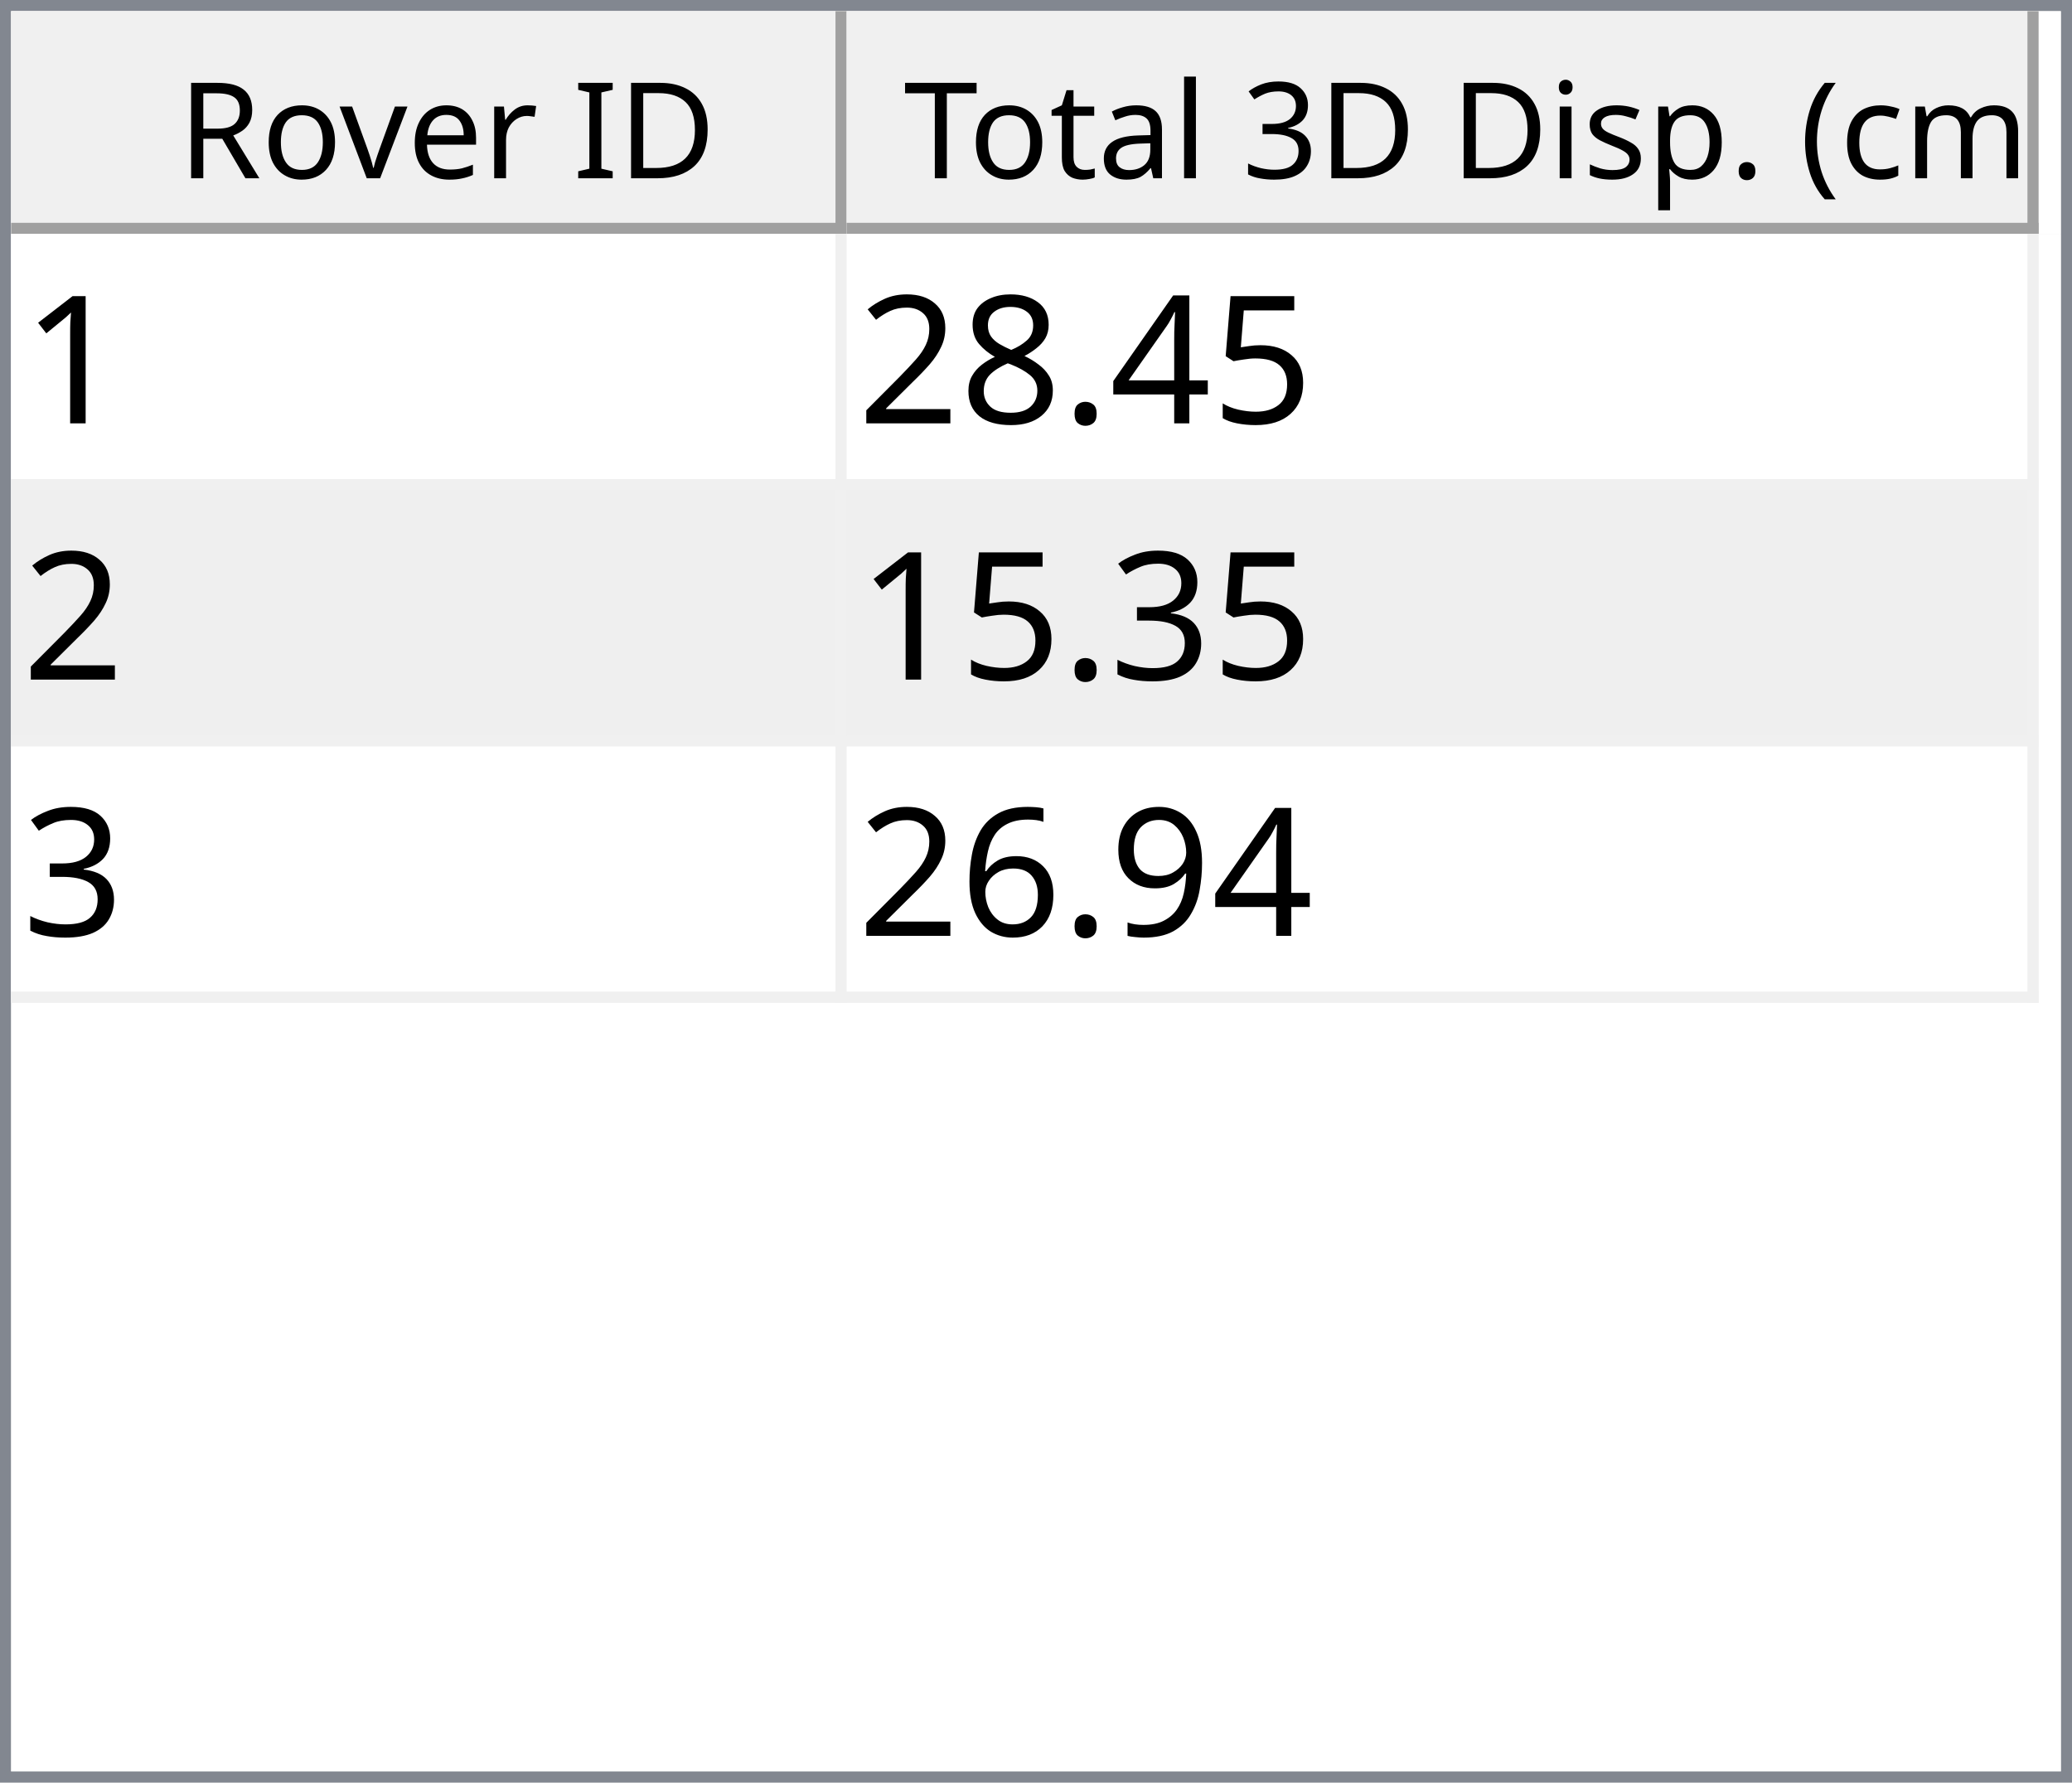
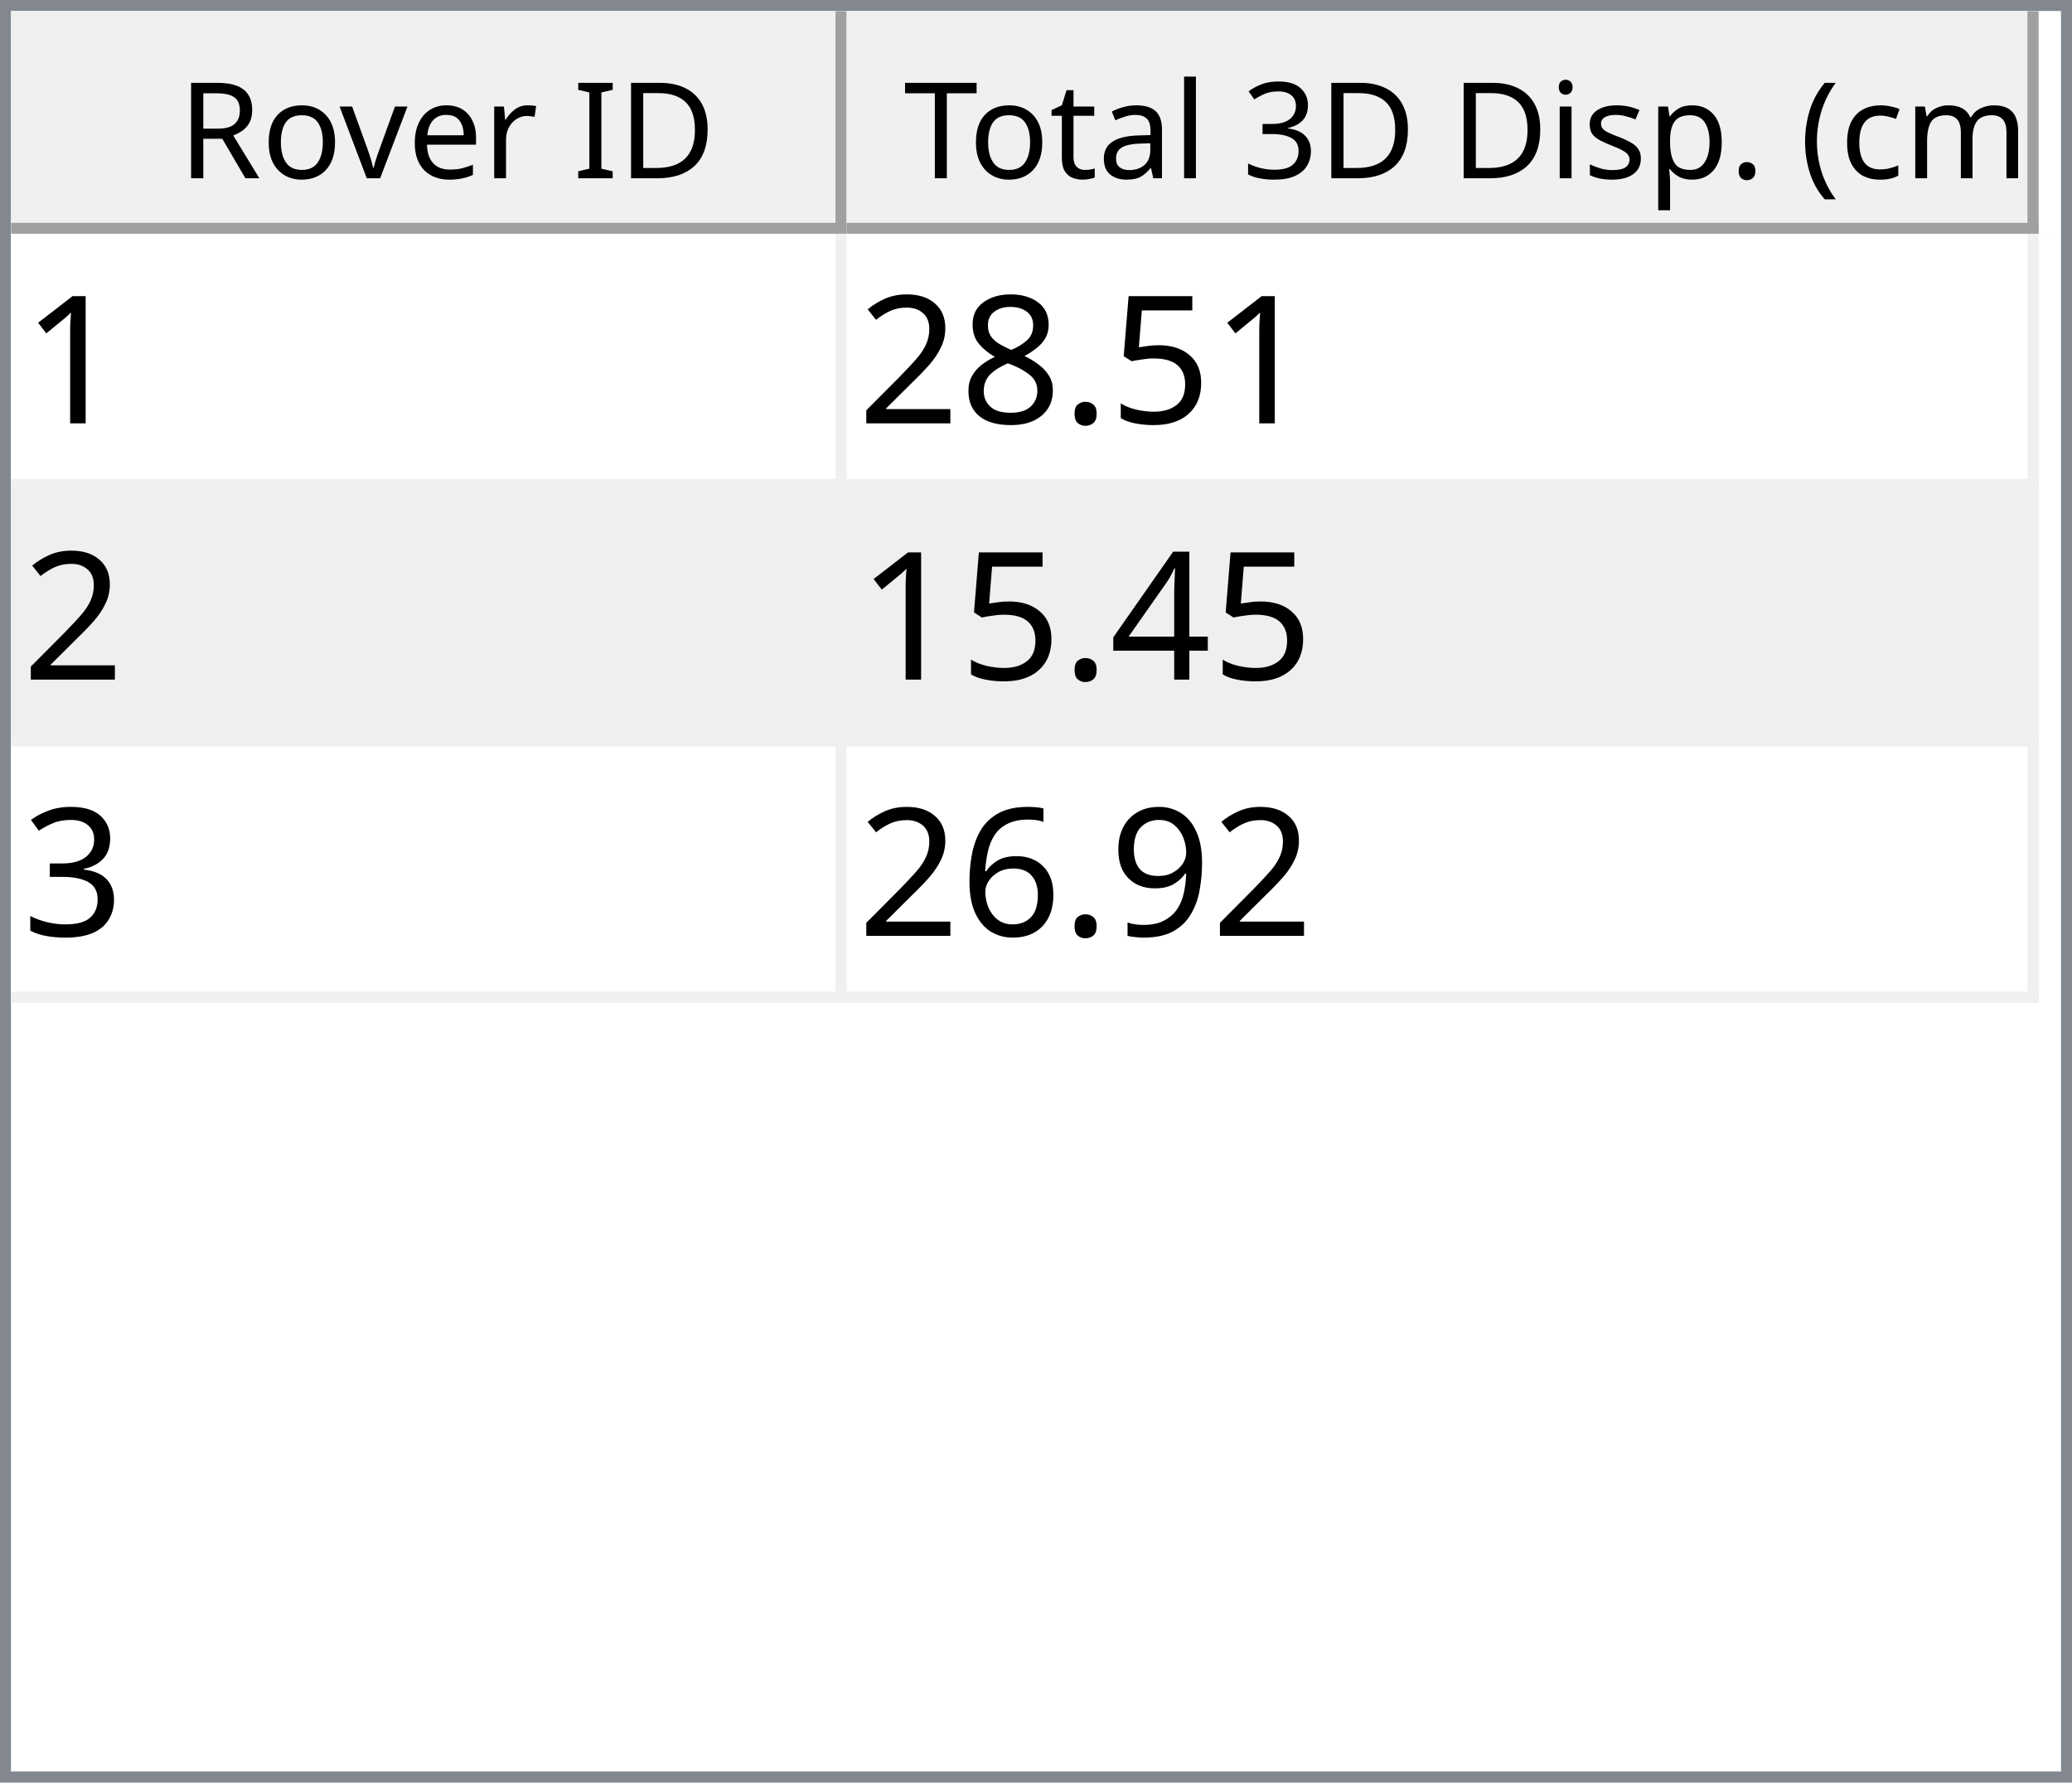
<svg xmlns="http://www.w3.org/2000/svg" style="fill-opacity:1; color-rendering:auto; color-interpolation:auto; text-rendering:auto; stroke:black; stroke-linecap:square; stroke-miterlimit:10; shape-rendering:auto; stroke-opacity:1; fill:black; stroke-dasharray:none; font-weight:normal; stroke-width:1; font-family:'Dialog'; font-style:normal; stroke-linejoin:miter; font-size:12px; stroke-dashoffset:0; image-rendering:auto;" width="186" height="160">
  <defs id="genericDefs" />
  <g>
    <defs id="defs1">
      <clipPath clipPathUnits="userSpaceOnUse" id="clipPath1">
        <path d="M0 0 L186 0 L186 160 L0 160 L0 0 Z" />
      </clipPath>
      <clipPath clipPathUnits="userSpaceOnUse" id="clipPath2">
        <path d="M0 0 L0 160 L186 160 L186 0 Z" />
      </clipPath>
      <clipPath clipPathUnits="userSpaceOnUse" id="clipPath3">
        <path d="M0 0 L0 20 L184 20 L184 0 Z" />
      </clipPath>
      <clipPath clipPathUnits="userSpaceOnUse" id="clipPath4">
        <path d="M0 0 L0 20 L75 20 L75 0 Z" />
      </clipPath>
      <clipPath clipPathUnits="userSpaceOnUse" id="clipPath5">
        <path d="M1 1 L1 19 L74 19 L74 1 Z" />
      </clipPath>
      <clipPath clipPathUnits="userSpaceOnUse" id="clipPath6">
        <path d="M0 0 L0 18 L73 18 L73 0 Z" />
      </clipPath>
      <clipPath clipPathUnits="userSpaceOnUse" id="clipPath7">
        <path d="M-0.5 -0.5 L-0.5 19.5 L74.5 19.5 L74.5 -0.5 Z" />
      </clipPath>
      <clipPath clipPathUnits="userSpaceOnUse" id="clipPath8">
        <path d="M0 0 L0 20 L107 20 L107 0 Z" />
      </clipPath>
      <clipPath clipPathUnits="userSpaceOnUse" id="clipPath9">
        <path d="M1 1 L1 19 L106 19 L106 1 Z" />
      </clipPath>
      <clipPath clipPathUnits="userSpaceOnUse" id="clipPath10">
        <path d="M0 0 L0 18 L105 18 L105 0 Z" />
      </clipPath>
      <clipPath clipPathUnits="userSpaceOnUse" id="clipPath11">
        <path d="M-0.5 -0.5 L-0.5 19.5 L106.5 19.5 L106.5 -0.5 Z" />
      </clipPath>
      <clipPath clipPathUnits="userSpaceOnUse" id="clipPath12">
        <path d="M0 0 L0 138 L184 138 L184 0 Z" />
      </clipPath>
      <clipPath clipPathUnits="userSpaceOnUse" id="clipPath13">
        <path d="M0 0 L0 69 L182 69 L182 0 Z" />
      </clipPath>
      <clipPath clipPathUnits="userSpaceOnUse" id="clipPath14">
        <path d="M-0.5 -0.5 L-0.5 68.5 L181.5 68.5 L181.5 -0.5 Z" />
      </clipPath>
      <clipPath clipPathUnits="userSpaceOnUse" id="clipPath15">
        <path d="M0 0 L0 22 L74 22 L74 0 Z" />
      </clipPath>
      <clipPath clipPathUnits="userSpaceOnUse" id="clipPath16">
        <path d="M0 0 L0 22 L106 22 L106 0 Z" />
      </clipPath>
      <font horiz-adv-x="64.551" id="font1">
        <font-face ascent="107.91" descent="25.098" units-per-em="100" style="font-style:normal; font-family:Segoe UI; font-weight:normal;" />
        <missing-glyph horiz-adv-x="64.551" d="M8.109 0 L8.109 68.266 L56.453 68.266 L56.453 0 L8.109 0 ZM15.328 7.234 L49.219 7.234 L49.219 61.031 L15.328 61.031 L15.328 7.234 Z" />
        <glyph unicode="D" horiz-adv-x="70.117" d="M9.188 0 L9.188 70.016 L28.516 70.016 Q65.531 70.016 65.531 35.891 Q65.531 19.672 55.25 9.836 Q44.969 0 27.734 0 L9.188 0 ZM17.391 62.594 L17.391 7.422 L27.828 7.422 Q41.609 7.422 49.273 14.797 Q56.938 22.172 56.938 35.688 Q56.938 62.594 28.328 62.594 L17.391 62.594 Z" />
        <glyph unicode="I" horiz-adv-x="26.611" d="M17.391 0 L9.188 0 L9.188 70.016 L17.391 70.016 L17.391 0 Z" />
        <glyph unicode=" " horiz-adv-x="27.393" d="" />
        <glyph unicode="r" horiz-adv-x="34.766" d="M34.188 41.891 Q32.078 43.5 28.125 43.5 Q23 43.5 19.555 38.672 Q16.109 33.844 16.109 25.484 L16.109 0 L8.109 0 L8.109 50 L16.109 50 L16.109 39.703 L16.312 39.703 Q18.016 44.969 21.531 47.922 Q25.047 50.875 29.391 50.875 Q32.516 50.875 34.188 50.203 L34.188 41.891 Z" />
        <glyph unicode="e" horiz-adv-x="52.295" d="M48.297 23 L12.984 23 Q13.188 14.656 17.484 10.109 Q21.781 5.562 29.297 5.562 Q37.75 5.562 44.828 11.141 L44.828 3.609 Q38.234 -1.172 27.391 -1.172 Q16.797 -1.172 10.742 5.641 Q4.688 12.453 4.688 24.812 Q4.688 36.469 11.305 43.82 Q17.922 51.172 27.734 51.172 Q37.547 51.172 42.922 44.828 Q48.297 38.484 48.297 27.203 L48.297 23 ZM40.094 29.781 Q40.047 36.719 36.75 40.578 Q33.453 44.438 27.594 44.438 Q21.922 44.438 17.969 40.383 Q14.016 36.328 13.094 29.781 L40.094 29.781 Z" />
        <glyph unicode="v" horiz-adv-x="47.9" d="M47.406 50 L27.484 0 L19.625 0 L0.688 50 L9.469 50 L22.172 13.672 Q23.578 9.672 23.922 6.688 L24.125 6.688 Q24.609 10.453 25.688 13.484 L38.969 50 L47.406 50 Z" />
        <glyph unicode="o" horiz-adv-x="58.594" d="M29 -1.172 Q17.922 -1.172 11.305 5.836 Q4.688 12.844 4.688 24.422 Q4.688 37.016 11.57 44.094 Q18.453 51.172 30.172 51.172 Q41.359 51.172 47.633 44.289 Q53.906 37.406 53.906 25.203 Q53.906 13.234 47.141 6.031 Q40.375 -1.172 29 -1.172 ZM29.594 44.438 Q21.875 44.438 17.383 39.188 Q12.891 33.938 12.891 24.703 Q12.891 15.828 17.43 10.695 Q21.969 5.562 29.594 5.562 Q37.359 5.562 41.531 10.594 Q45.703 15.625 45.703 24.906 Q45.703 34.281 41.531 39.359 Q37.359 44.438 29.594 44.438 Z" />
        <glyph unicode="R" horiz-adv-x="59.814" d="M59.375 0 L49.609 0 L37.891 19.625 Q36.281 22.359 34.766 24.289 Q33.25 26.219 31.664 27.438 Q30.078 28.656 28.25 29.219 Q26.422 29.781 24.125 29.781 L17.391 29.781 L17.391 0 L9.188 0 L9.188 70.016 L30.078 70.016 Q34.672 70.016 38.555 68.867 Q42.438 67.719 45.289 65.375 Q48.141 63.031 49.758 59.547 Q51.375 56.062 51.375 51.375 Q51.375 47.703 50.273 44.656 Q49.172 41.609 47.148 39.211 Q45.125 36.812 42.266 35.133 Q39.406 33.453 35.844 32.516 L35.844 32.328 Q37.594 31.547 38.891 30.547 Q40.188 29.547 41.359 28.18 Q42.531 26.812 43.68 25.078 Q44.828 23.344 46.234 21.047 L59.375 0 ZM17.391 62.594 L17.391 37.203 L28.516 37.203 Q31.594 37.203 34.203 38.133 Q36.812 39.062 38.719 40.797 Q40.625 42.531 41.703 45.047 Q42.781 47.562 42.781 50.688 Q42.781 56.297 39.141 59.445 Q35.5 62.594 28.609 62.594 L17.391 62.594 Z" />
        <glyph unicode=")" horiz-adv-x="30.176" d="M8.297 -15.922 L1.172 -15.922 Q16.406 2.344 16.406 26.812 Q16.406 51.469 1.078 70.016 L8.297 70.016 Q23.531 52.156 23.531 26.703 Q23.531 1.375 8.297 -15.922 Z" />
        <glyph unicode="m" horiz-adv-x="86.133" d="M79.109 0 L71.094 0 L71.094 28.719 Q71.094 37.016 68.531 40.727 Q65.969 44.438 59.906 44.438 Q54.781 44.438 51.195 39.75 Q47.609 35.062 47.609 28.516 L47.609 0 L39.594 0 L39.594 29.688 Q39.594 44.438 28.219 44.438 Q22.953 44.438 19.531 40.016 Q16.109 35.594 16.109 28.516 L16.109 0 L8.109 0 L8.109 50 L16.109 50 L16.109 42.094 L16.312 42.094 Q21.625 51.172 31.844 51.172 Q36.969 51.172 40.773 48.312 Q44.578 45.453 46 40.828 Q51.562 51.172 62.594 51.172 Q79.109 51.172 79.109 30.812 L79.109 0 Z" />
        <glyph unicode="c" horiz-adv-x="46.191" d="M42.188 2.297 Q36.422 -1.172 28.516 -1.172 Q17.828 -1.172 11.258 5.789 Q4.688 12.75 4.688 23.828 Q4.688 36.188 11.766 43.68 Q18.844 51.172 30.672 51.172 Q37.25 51.172 42.281 48.734 L42.281 40.531 Q36.719 44.438 30.375 44.438 Q22.703 44.438 17.797 38.945 Q12.891 33.453 12.891 24.516 Q12.891 15.719 17.508 10.641 Q22.125 5.562 29.891 5.562 Q36.422 5.562 42.188 9.906 L42.188 2.297 Z" />
        <glyph unicode="(" horiz-adv-x="30.176" d="M29.109 -15.922 L21.969 -15.922 Q6.844 1.375 6.844 26.703 Q6.844 52.156 21.969 70.016 L29.203 70.016 Q13.875 51.469 13.875 26.812 Q13.875 2.344 29.109 -15.922 Z" />
        <glyph unicode="." horiz-adv-x="21.68" d="M10.891 -1.078 Q8.641 -1.078 7.055 0.539 Q5.469 2.156 5.469 4.391 Q5.469 6.641 7.055 8.273 Q8.641 9.906 10.891 9.906 Q13.188 9.906 14.797 8.273 Q16.406 6.641 16.406 4.391 Q16.406 2.156 14.797 0.539 Q13.188 -1.078 10.891 -1.078 Z" />
        <glyph unicode="p" horiz-adv-x="58.789" d="M16.312 7.234 L16.109 7.234 L16.109 -23 L8.109 -23 L8.109 50 L16.109 50 L16.109 41.219 L16.312 41.219 Q22.219 51.172 33.594 51.172 Q43.266 51.172 48.688 44.461 Q54.109 37.75 54.109 26.469 Q54.109 13.922 48 6.375 Q41.891 -1.172 31.297 -1.172 Q21.578 -1.172 16.312 7.234 ZM16.109 27.391 L16.109 20.406 Q16.109 14.203 20.141 9.883 Q24.172 5.562 30.375 5.562 Q37.641 5.562 41.773 11.133 Q45.906 16.703 45.906 26.609 Q45.906 34.969 42.047 39.703 Q38.188 44.438 31.594 44.438 Q24.609 44.438 20.359 39.578 Q16.109 34.719 16.109 27.391 Z" />
        <glyph unicode="s" horiz-adv-x="42.432" d="M5.078 1.812 L5.078 10.406 Q11.625 5.562 19.484 5.562 Q30.031 5.562 30.031 12.594 Q30.031 14.594 29.125 15.992 Q28.219 17.391 26.68 18.461 Q25.141 19.531 23.07 20.383 Q21 21.234 18.609 22.172 Q15.281 23.484 12.766 24.828 Q10.25 26.172 8.57 27.859 Q6.891 29.547 6.031 31.695 Q5.172 33.844 5.172 36.719 Q5.172 40.234 6.789 42.945 Q8.406 45.656 11.086 47.484 Q13.766 49.312 17.211 50.242 Q20.656 51.172 24.312 51.172 Q30.812 51.172 35.938 48.922 L35.938 40.828 Q30.422 44.438 23.25 44.438 Q21 44.438 19.195 43.922 Q17.391 43.406 16.094 42.477 Q14.797 41.547 14.086 40.258 Q13.375 38.969 13.375 37.406 Q13.375 35.453 14.086 34.133 Q14.797 32.812 16.164 31.789 Q17.531 30.766 19.484 29.938 Q21.438 29.109 23.922 28.125 Q27.25 26.859 29.883 25.516 Q32.516 24.172 34.375 22.484 Q36.234 20.797 37.234 18.602 Q38.234 16.406 38.234 13.375 Q38.234 9.672 36.602 6.938 Q34.969 4.203 32.234 2.398 Q29.5 0.594 25.93 -0.289 Q22.359 -1.172 18.453 -1.172 Q10.75 -1.172 5.078 1.812 Z" />
        <glyph unicode="i" horiz-adv-x="24.219" d="M12.203 62.703 Q10.062 62.703 8.547 64.164 Q7.031 65.625 7.031 67.875 Q7.031 70.125 8.547 71.609 Q10.062 73.094 12.203 73.094 Q14.406 73.094 15.945 71.609 Q17.484 70.125 17.484 67.875 Q17.484 65.719 15.945 64.211 Q14.406 62.703 12.203 62.703 ZM16.109 0 L8.109 0 L8.109 50 L16.109 50 L16.109 0 Z" />
        <glyph unicode="3" horiz-adv-x="53.906" d="M46.531 19.828 Q46.531 15.094 44.75 11.211 Q42.969 7.328 39.719 4.57 Q36.469 1.812 31.93 0.297 Q27.391 -1.219 21.922 -1.219 Q11.922 -1.219 6 2.594 L6 11.188 Q13.094 5.609 22.219 5.609 Q25.875 5.609 28.828 6.539 Q31.781 7.469 33.906 9.227 Q36.031 10.984 37.18 13.477 Q38.328 15.969 38.328 19.094 Q38.328 32.812 18.797 32.812 L12.984 32.812 L12.984 39.594 L18.5 39.594 Q35.797 39.594 35.797 52.484 Q35.797 64.406 22.609 64.406 Q15.188 64.406 8.688 59.422 L8.688 67.188 Q15.375 71.188 24.609 71.188 Q29 71.188 32.57 69.969 Q36.141 68.75 38.68 66.555 Q41.219 64.359 42.609 61.281 Q44 58.203 44 54.5 Q44 40.672 30.031 36.719 L30.031 36.531 Q33.594 36.141 36.625 34.797 Q39.656 33.453 41.852 31.305 Q44.047 29.156 45.289 26.25 Q46.531 23.344 46.531 19.828 Z" />
        <glyph unicode="l" horiz-adv-x="24.219" d="M16.109 0 L8.109 0 L8.109 74.031 L16.109 74.031 L16.109 0 Z" />
        <glyph unicode="a" horiz-adv-x="50.879" d="M43.891 0 L35.891 0 L35.891 7.812 L35.688 7.812 Q30.469 -1.172 20.312 -1.172 Q12.844 -1.172 8.617 2.781 Q4.391 6.734 4.391 13.281 Q4.391 27.297 20.906 29.594 L35.891 31.688 Q35.891 44.438 25.594 44.438 Q16.547 44.438 9.281 38.281 L9.281 46.484 Q16.656 51.172 26.266 51.172 Q43.891 51.172 43.891 32.516 L43.891 0 ZM35.891 25.297 L23.828 23.641 Q18.266 22.859 15.43 20.875 Q12.594 18.891 12.594 13.875 Q12.594 10.203 15.211 7.883 Q17.828 5.562 22.172 5.562 Q28.125 5.562 32.008 9.742 Q35.891 13.922 35.891 20.312 L35.891 25.297 Z" />
        <glyph unicode="t" horiz-adv-x="33.887" d="M31.297 0.484 Q28.469 -1.078 23.828 -1.078 Q10.688 -1.078 10.688 13.578 L10.688 43.172 L2.094 43.172 L2.094 50 L10.688 50 L10.688 62.203 L18.703 64.797 L18.703 50 L31.297 50 L31.297 43.172 L18.703 43.172 L18.703 14.984 Q18.703 9.969 20.414 7.82 Q22.125 5.672 26.078 5.672 Q29.109 5.672 31.297 7.328 L31.297 0.484 Z" />
        <glyph unicode="T" horiz-adv-x="52.393" d="M50.594 62.594 L30.375 62.594 L30.375 0 L22.172 0 L22.172 62.594 L2 62.594 L2 70.016 L50.594 70.016 L50.594 62.594 Z" />
      </font>
      <font horiz-adv-x="75.0" id="font2">
        <font-face ascent="100.537" descent="21.973" units-per-em="100" style="font-style:normal; font-family:sans-serif; font-weight:normal;" />
        <missing-glyph horiz-adv-x="75.0" d="M12.5 0 L12.5 62.5 L62.5 62.5 L62.5 0 L12.5 0 ZM14.062 1.562 L60.938 1.562 L60.938 60.938 L14.062 60.938 L14.062 1.562 Z" />
        <glyph unicode="1" horiz-adv-x="55.615" d="M37.25 0 L28.469 0 L28.469 56 Q25.297 52.984 20.141 49.953 Q14.984 46.922 10.891 45.406 L10.891 53.906 Q18.266 57.375 23.781 62.305 Q29.297 67.234 31.594 71.875 L37.25 71.875 L37.25 0 Z" />
        <glyph unicode="5" horiz-adv-x="55.615" d="M4.156 18.75 L13.375 19.531 Q14.406 12.797 18.141 9.398 Q21.875 6 27.156 6 Q33.5 6 37.891 10.789 Q42.281 15.578 42.281 23.484 Q42.281 31 38.062 35.352 Q33.844 39.703 27 39.703 Q22.75 39.703 19.336 37.773 Q15.922 35.844 13.969 32.766 L5.719 33.844 L12.641 70.609 L48.25 70.609 L48.25 62.203 L19.672 62.203 L15.828 42.969 Q22.266 47.469 29.344 47.469 Q38.719 47.469 45.164 40.969 Q51.609 34.469 51.609 24.266 Q51.609 14.547 45.953 7.469 Q39.062 -1.219 27.156 -1.219 Q17.391 -1.219 11.211 4.25 Q5.031 9.719 4.156 18.75 Z" />
-         <glyph unicode="4" horiz-adv-x="55.615" d="M32.328 0 L32.328 17.141 L1.266 17.141 L1.266 25.203 L33.938 71.578 L41.109 71.578 L41.109 25.203 L50.781 25.203 L50.781 17.141 L41.109 17.141 L41.109 0 L32.328 0 ZM32.328 25.203 L32.328 57.469 L9.906 25.203 L32.328 25.203 Z" />
        <glyph unicode="." horiz-adv-x="27.783" d="M9.078 0 L9.078 10.016 L19.094 10.016 L19.094 0 L9.078 0 Z" />
        <glyph unicode="8" horiz-adv-x="55.615" d="M17.672 38.812 Q12.203 40.828 9.57 44.539 Q6.938 48.25 6.938 53.422 Q6.938 61.234 12.555 66.555 Q18.172 71.875 27.484 71.875 Q36.859 71.875 42.578 66.43 Q48.297 60.984 48.297 53.172 Q48.297 48.188 45.68 44.508 Q43.062 40.828 37.75 38.812 Q44.344 36.672 47.781 31.883 Q51.219 27.094 51.219 20.453 Q51.219 11.281 44.727 5.031 Q38.234 -1.219 27.641 -1.219 Q17.047 -1.219 10.547 5.055 Q4.047 11.328 4.047 20.703 Q4.047 27.688 7.594 32.398 Q11.141 37.109 17.672 38.812 ZM15.922 53.719 Q15.922 48.641 19.195 45.414 Q22.469 42.188 27.688 42.188 Q32.766 42.188 36.016 45.383 Q39.266 48.578 39.266 53.219 Q39.266 58.062 35.914 61.359 Q32.562 64.656 27.594 64.656 Q22.562 64.656 19.242 61.43 Q15.922 58.203 15.922 53.719 ZM13.094 20.656 Q13.094 16.891 14.875 13.375 Q16.656 9.859 20.172 7.93 Q23.688 6 27.734 6 Q34.031 6 38.133 10.055 Q42.234 14.109 42.234 20.359 Q42.234 26.703 38.016 30.859 Q33.797 35.016 27.438 35.016 Q21.234 35.016 17.164 30.914 Q13.094 26.812 13.094 20.656 Z" />
        <glyph unicode="2" horiz-adv-x="55.615" d="M50.344 8.453 L50.344 0 L3.031 0 Q2.938 3.172 4.047 6.109 Q5.859 10.938 9.836 15.625 Q13.812 20.312 21.344 26.469 Q33.016 36.031 37.117 41.625 Q41.219 47.219 41.219 52.203 Q41.219 57.422 37.477 61.008 Q33.734 64.594 27.734 64.594 Q21.391 64.594 17.578 60.789 Q13.766 56.984 13.719 50.25 L4.688 51.172 Q5.609 61.281 11.664 66.578 Q17.719 71.875 27.938 71.875 Q38.234 71.875 44.242 66.164 Q50.25 60.453 50.25 52 Q50.25 47.703 48.492 43.555 Q46.734 39.406 42.656 34.812 Q38.578 30.219 29.109 22.219 Q21.188 15.578 18.945 13.211 Q16.703 10.844 15.234 8.453 L50.344 8.453 Z" />
+         <glyph unicode="4" horiz-adv-x="55.615" d="M32.328 0 L32.328 17.141 L1.266 17.141 L1.266 25.203 L33.938 71.578 L41.109 71.578 L41.109 25.203 L50.781 25.203 L50.781 17.141 L41.109 17.141 L41.109 0 L32.328 0 ZM32.328 25.203 L32.328 57.469 L9.906 25.203 L32.328 25.203 Z" />
        <glyph unicode="3" horiz-adv-x="55.615" d="M4.203 18.891 L12.984 20.062 Q14.5 12.594 18.141 9.297 Q21.781 6 27 6 Q33.203 6 37.477 10.297 Q41.75 14.594 41.75 20.953 Q41.75 27 37.797 30.93 Q33.844 34.859 27.734 34.859 Q25.25 34.859 21.531 33.891 L22.516 41.609 Q23.391 41.5 23.922 41.5 Q29.547 41.5 34.039 44.43 Q38.531 47.359 38.531 53.469 Q38.531 58.297 35.258 61.477 Q31.984 64.656 26.812 64.656 Q21.688 64.656 18.266 61.43 Q14.844 58.203 13.875 51.766 L5.078 53.328 Q6.688 62.156 12.398 67.016 Q18.109 71.875 26.609 71.875 Q32.469 71.875 37.398 69.359 Q42.328 66.844 44.945 62.5 Q47.562 58.156 47.562 53.266 Q47.562 48.641 45.07 44.828 Q42.578 41.016 37.703 38.766 Q44.047 37.312 47.562 32.695 Q51.078 28.078 51.078 21.141 Q51.078 11.766 44.242 5.25 Q37.406 -1.266 26.953 -1.266 Q17.531 -1.266 11.305 4.352 Q5.078 9.969 4.203 18.891 Z" />
        <glyph unicode="9" horiz-adv-x="55.615" d="M5.469 16.547 L13.922 17.328 Q14.984 11.375 18.016 8.688 Q21.047 6 25.781 6 Q29.828 6 32.883 7.859 Q35.938 9.719 37.891 12.82 Q39.844 15.922 41.164 21.195 Q42.484 26.469 42.484 31.938 Q42.484 32.516 42.438 33.688 Q39.797 29.5 35.234 26.883 Q30.672 24.266 25.344 24.266 Q16.453 24.266 10.305 30.711 Q4.156 37.156 4.156 47.703 Q4.156 58.594 10.578 65.234 Q17 71.875 26.656 71.875 Q33.641 71.875 39.43 68.117 Q45.219 64.359 48.219 57.398 Q51.219 50.438 51.219 37.25 Q51.219 23.531 48.242 15.406 Q45.266 7.281 39.383 3.031 Q33.5 -1.219 25.594 -1.219 Q17.188 -1.219 11.867 3.445 Q6.547 8.109 5.469 16.547 ZM41.453 48.141 Q41.453 55.719 37.43 60.156 Q33.406 64.594 27.734 64.594 Q21.875 64.594 17.531 59.812 Q13.188 55.031 13.188 47.406 Q13.188 40.578 17.312 36.305 Q21.438 32.031 27.484 32.031 Q33.594 32.031 37.523 36.305 Q41.453 40.578 41.453 48.141 Z" />
        <glyph unicode="6" horiz-adv-x="55.615" d="M49.75 54.047 L41.016 53.375 Q39.844 58.547 37.703 60.891 Q34.125 64.656 28.906 64.656 Q24.703 64.656 21.531 62.312 Q17.391 59.281 14.992 53.469 Q12.594 47.656 12.5 36.922 Q15.672 41.75 20.266 44.094 Q24.859 46.438 29.891 46.438 Q38.672 46.438 44.852 39.969 Q51.031 33.5 51.031 23.25 Q51.031 16.5 48.125 10.719 Q45.219 4.938 40.141 1.859 Q35.062 -1.219 28.609 -1.219 Q17.625 -1.219 10.695 6.859 Q3.766 14.938 3.766 33.5 Q3.766 54.25 11.422 63.672 Q18.109 71.875 29.438 71.875 Q37.891 71.875 43.289 67.141 Q48.688 62.406 49.75 54.047 ZM13.875 23.188 Q13.875 18.656 15.797 14.508 Q17.719 10.359 21.188 8.18 Q24.656 6 28.469 6 Q34.031 6 38.039 10.492 Q42.047 14.984 42.047 22.703 Q42.047 30.125 38.086 34.398 Q34.125 38.672 28.125 38.672 Q22.172 38.672 18.023 34.398 Q13.875 30.125 13.875 23.188 Z" />
      </font>
    </defs>
    <g style="fill:white; stroke:white;">
      <rect x="0" y="0" width="186" style="clip-path:url(#clipPath1); stroke:none;" height="160" />
    </g>
    <g style="fill:white; text-rendering:optimizeSpeed; color-rendering:optimizeSpeed; image-rendering:optimizeSpeed; shape-rendering:crispEdges; stroke:white; color-interpolation:sRGB;">
      <rect x="0" width="186" height="160" y="0" style="stroke:none;" />
      <path style="stroke:none;" d="M0 160 L186 160 L186 0 L0 0 Z" />
    </g>
    <g style="fill:rgb(240,240,240); font-family:'Segoe UI'; stroke:rgb(240,240,240);">
      <rect x="0" y="0" width="186" style="clip-path:url(#clipPath2); stroke:none;" height="160" />
    </g>
    <g style="fill:rgb(130,135,144); font-family:'Segoe UI'; stroke:rgb(130,135,144);">
      <path d="M0 0 L186 0 L186 160 L0 160 L0 0 ZM1 1 L185 1 L185 159 L1 159 L1 1 Z" style="fill-rule:evenodd; clip-path:url(#clipPath2); stroke:none;" />
    </g>
    <g style="fill:white; font-family:'Segoe UI'; stroke:white;" transform="translate(1,1)">
      <rect x="0" y="0" width="184" style="clip-path:url(#clipPath3); stroke:none;" height="20" />
    </g>
    <g style="fill:rgb(240,240,240); font-family:'Segoe UI'; stroke:rgb(240,240,240);" transform="translate(1,1)">
      <rect x="0" y="0" width="75" style="clip-path:url(#clipPath4); stroke:none;" height="20" />
    </g>
    <g style="font-family:'Segoe UI';" transform="translate(2,2)">
      <text x="14" xml:space="preserve" y="14" style="clip-path:url(#clipPath6); stroke:none;">Rover ID</text>
    </g>
    <g style="fill:rgb(160,160,160); font-family:'Segoe UI'; stroke:rgb(160,160,160); stroke-linejoin:bevel;" transform="translate(1.5,1.5)">
      <line x1="74" x2="74" y1="0" style="fill:none; clip-path:url(#clipPath7);" y2="19" />
    </g>
    <g style="fill:rgb(160,160,160); font-family:'Segoe UI'; stroke:rgb(160,160,160); stroke-linejoin:bevel;" transform="matrix(1,0,0,1,1,1) translate(0.5,0.5)">
      <line x1="0" x2="74" y1="19" style="fill:none; clip-path:url(#clipPath7);" y2="19" />
    </g>
    <g style="fill:rgb(240,240,240); font-family:'Segoe UI'; stroke:rgb(240,240,240);" transform="translate(76,1)">
      <rect x="0" y="0" width="107" style="clip-path:url(#clipPath8); stroke:none;" height="20" />
    </g>
    <g style="font-family:'Segoe UI';" transform="translate(77,2)">
      <text x="1" xml:space="preserve" y="14" style="clip-path:url(#clipPath10); stroke:none;"> Total 3D Disp. (cm)</text>
    </g>
    <g style="fill:rgb(160,160,160); font-family:'Segoe UI'; stroke:rgb(160,160,160); stroke-linejoin:bevel;" transform="translate(76.5,1.5)">
      <line x1="106" x2="106" y1="0" style="fill:none; clip-path:url(#clipPath11);" y2="19" />
    </g>
    <g style="fill:rgb(160,160,160); font-family:'Segoe UI'; stroke:rgb(160,160,160); stroke-linejoin:bevel;" transform="matrix(1,0,0,1,76,1) translate(0.5,0.5)">
      <line x1="0" x2="106" y1="19" style="fill:none; clip-path:url(#clipPath11);" y2="19" />
    </g>
    <g style="fill:white; font-family:'Segoe UI'; stroke:white;" transform="translate(1,21)">
      <rect x="0" y="0" width="184" style="clip-path:url(#clipPath12); stroke:none;" height="138" />
    </g>
    <g style="fill:rgb(240,240,240); font-size:16px; font-family:sans-serif; stroke:rgb(240,240,240);" transform="translate(1,21)">
      <rect x="0" y="0" width="182" style="clip-path:url(#clipPath13); stroke:none;" height="69" />
      <line transform="translate(0.5,0.5)" x1="0" x2="181" y1="22" style="clip-path:url(#clipPath14); fill:none; stroke-linejoin:bevel;" y2="22" />
    </g>
    <g transform="matrix(1,0,0,1,1,21) translate(0.5,0.5)" style="fill:rgb(240,240,240); font-size:16px; font-family:sans-serif; stroke:rgb(240,240,240); stroke-linejoin:bevel;">
      <line x1="0" x2="181" y1="45" style="fill:none; clip-path:url(#clipPath14);" y2="45" />
    </g>
    <g transform="matrix(1,0,0,1,1,21) translate(0.5,0.5)" style="fill:rgb(240,240,240); font-size:16px; font-family:sans-serif; stroke:rgb(240,240,240); stroke-linejoin:bevel;">
      <line x1="0" x2="181" y1="68" style="fill:none; clip-path:url(#clipPath14);" y2="68" />
    </g>
    <g transform="matrix(1,0,0,1,1,21) translate(0.5,0.5)" style="fill:rgb(240,240,240); font-size:16px; font-family:sans-serif; stroke:rgb(240,240,240); stroke-linejoin:bevel;">
      <line x1="74" x2="74" y1="0" style="fill:none; clip-path:url(#clipPath14);" y2="68" />
    </g>
    <g transform="matrix(1,0,0,1,1,21) translate(0.5,0.5)" style="fill:rgb(240,240,240); font-size:16px; font-family:sans-serif; stroke:rgb(240,240,240); stroke-linejoin:bevel;">
      <line x1="181" x2="181" y1="0" style="fill:none; clip-path:url(#clipPath14);" y2="68" />
    </g>
    <g style="fill:white; font-size:16px; font-family:sans-serif; stroke:white;" transform="matrix(1,0,0,1,1,21)">
      <rect x="0" y="0" width="74" style="clip-path:url(#clipPath15); stroke:none;" height="22" />
      <text x="1" y="17" style="fill:black; clip-path:url(#clipPath15); stroke:none;" xml:space="preserve">1</text>
    </g>
    <g style="fill:white; font-size:16px; font-family:sans-serif; stroke:white;" transform="matrix(1,0,0,1,1,21) translate(75,0)">
      <rect x="0" y="0" width="106" style="clip-path:url(#clipPath16); stroke:none;" height="22" />
-       <text x="1" y="17" style="fill:black; clip-path:url(#clipPath16); stroke:none;" xml:space="preserve">28.45</text>
+       <text x="1" y="17" style="fill:black; clip-path:url(#clipPath16); stroke:none;" xml:space="preserve">28.51</text>
    </g>
    <g style="fill:rgb(239,239,239); font-size:16px; font-family:sans-serif; stroke:rgb(239,239,239);" transform="matrix(1,0,0,1,1,21) translate(0,23)">
      <rect x="0" y="0" width="74" style="clip-path:url(#clipPath15); stroke:none;" height="22" />
      <text x="1" y="17" style="fill:black; clip-path:url(#clipPath15); stroke:none;" xml:space="preserve">2</text>
    </g>
    <g style="fill:rgb(239,239,239); font-size:16px; font-family:sans-serif; stroke:rgb(239,239,239);" transform="matrix(1,0,0,1,1,21) translate(75,23)">
      <rect x="0" y="0" width="106" style="clip-path:url(#clipPath16); stroke:none;" height="22" />
-       <text x="1" y="17" style="fill:black; clip-path:url(#clipPath16); stroke:none;" xml:space="preserve">15.35</text>
+       <text x="1" y="17" style="fill:black; clip-path:url(#clipPath16); stroke:none;" xml:space="preserve">15.45</text>
    </g>
    <g style="fill:white; font-size:16px; font-family:sans-serif; stroke:white;" transform="matrix(1,0,0,1,1,21) translate(0,46)">
      <rect x="0" y="0" width="74" style="clip-path:url(#clipPath15); stroke:none;" height="22" />
      <text x="1" y="17" style="fill:black; clip-path:url(#clipPath15); stroke:none;" xml:space="preserve">3</text>
    </g>
    <g style="fill:white; font-size:16px; font-family:sans-serif; stroke:white;" transform="matrix(1,0,0,1,1,21) translate(75,46)">
      <rect x="0" y="0" width="106" style="clip-path:url(#clipPath16); stroke:none;" height="22" />
-       <text x="1" y="17" style="fill:black; clip-path:url(#clipPath16); stroke:none;" xml:space="preserve">26.94</text>
+       <text x="1" y="17" style="fill:black; clip-path:url(#clipPath16); stroke:none;" xml:space="preserve">26.92</text>
    </g>
  </g>
</svg>
